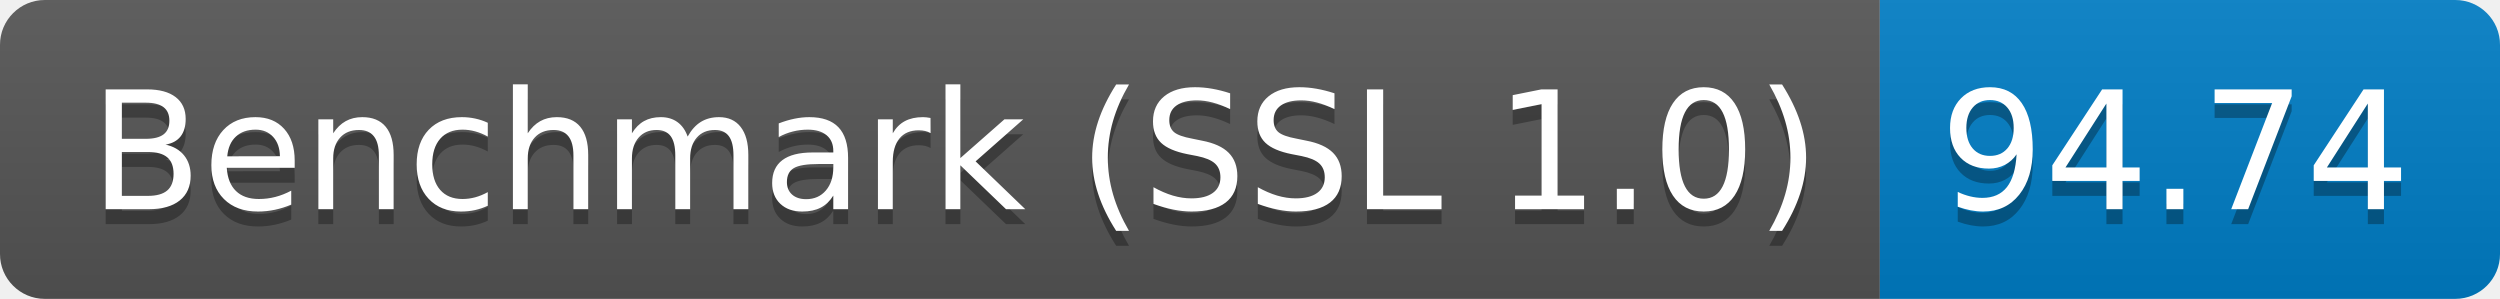
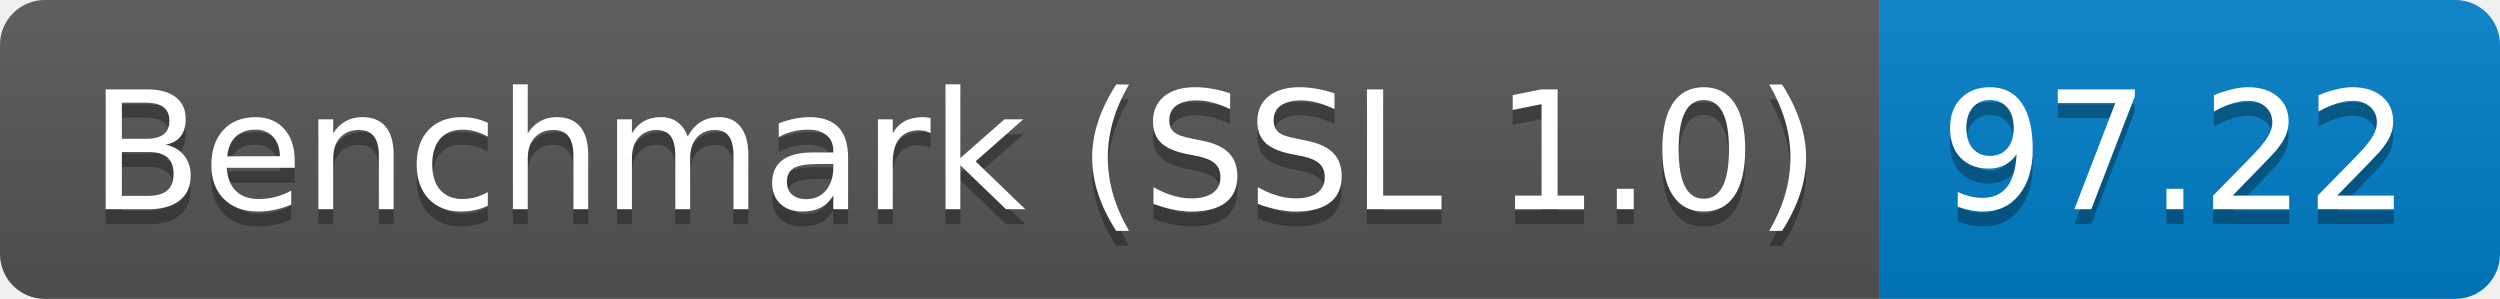
<svg xmlns="http://www.w3.org/2000/svg" height="20" width="167.3">
  <linearGradient id="smooth" x2="0" y2="100%">
    <stop offset="0" stop-color="#bbb" stop-opacity=".1" />
    <stop offset="1" stop-opacity=".1" />
  </linearGradient>
  <clipPath id="round">
    <rect fill="#fff" height="20" rx="3" width="167.3" />
  </clipPath>
  <g clip-path="url(#round)">
    <rect fill="#555" height="20" width="125.8" />
    <rect fill="#007ec6" height="20" width="41.5" x="125.8" />
    <rect fill="url(#smooth)" height="20" width="167.3" />
  </g>
  <g fill="#fff" font-family="DejaVu Sans,Verdana,Geneva,sans-serif" font-size="110" text-anchor="middle">
    <text fill="#010101" fill-opacity=".3" lengthAdjust="spacing" textLength="1158.0" transform="scale(0.1)" x="639.0" y="150">Benchmark (SSL 1.0)</text>
    <text lengthAdjust="spacing" textLength="1158.0" transform="scale(0.1)" x="639.0" y="140">Benchmark (SSL 1.0)</text>
-     <text fill="#010101" fill-opacity=".3" lengthAdjust="spacing" textLength="315.0" transform="scale(0.1)" x="1455.5" y="150">94.74</text>
-     <text lengthAdjust="spacing" textLength="315.0" transform="scale(0.1)" x="1455.5" y="140">94.74</text>
+     <text fill="#010101" fill-opacity=".3" lengthAdjust="spacing" textLength="315.0" transform="scale(0.1)" x="1455.5" y="150">97.22</text>
+     <text lengthAdjust="spacing" textLength="315.0" transform="scale(0.1)" x="1455.5" y="140">97.22</text>
  </g>
</svg>
